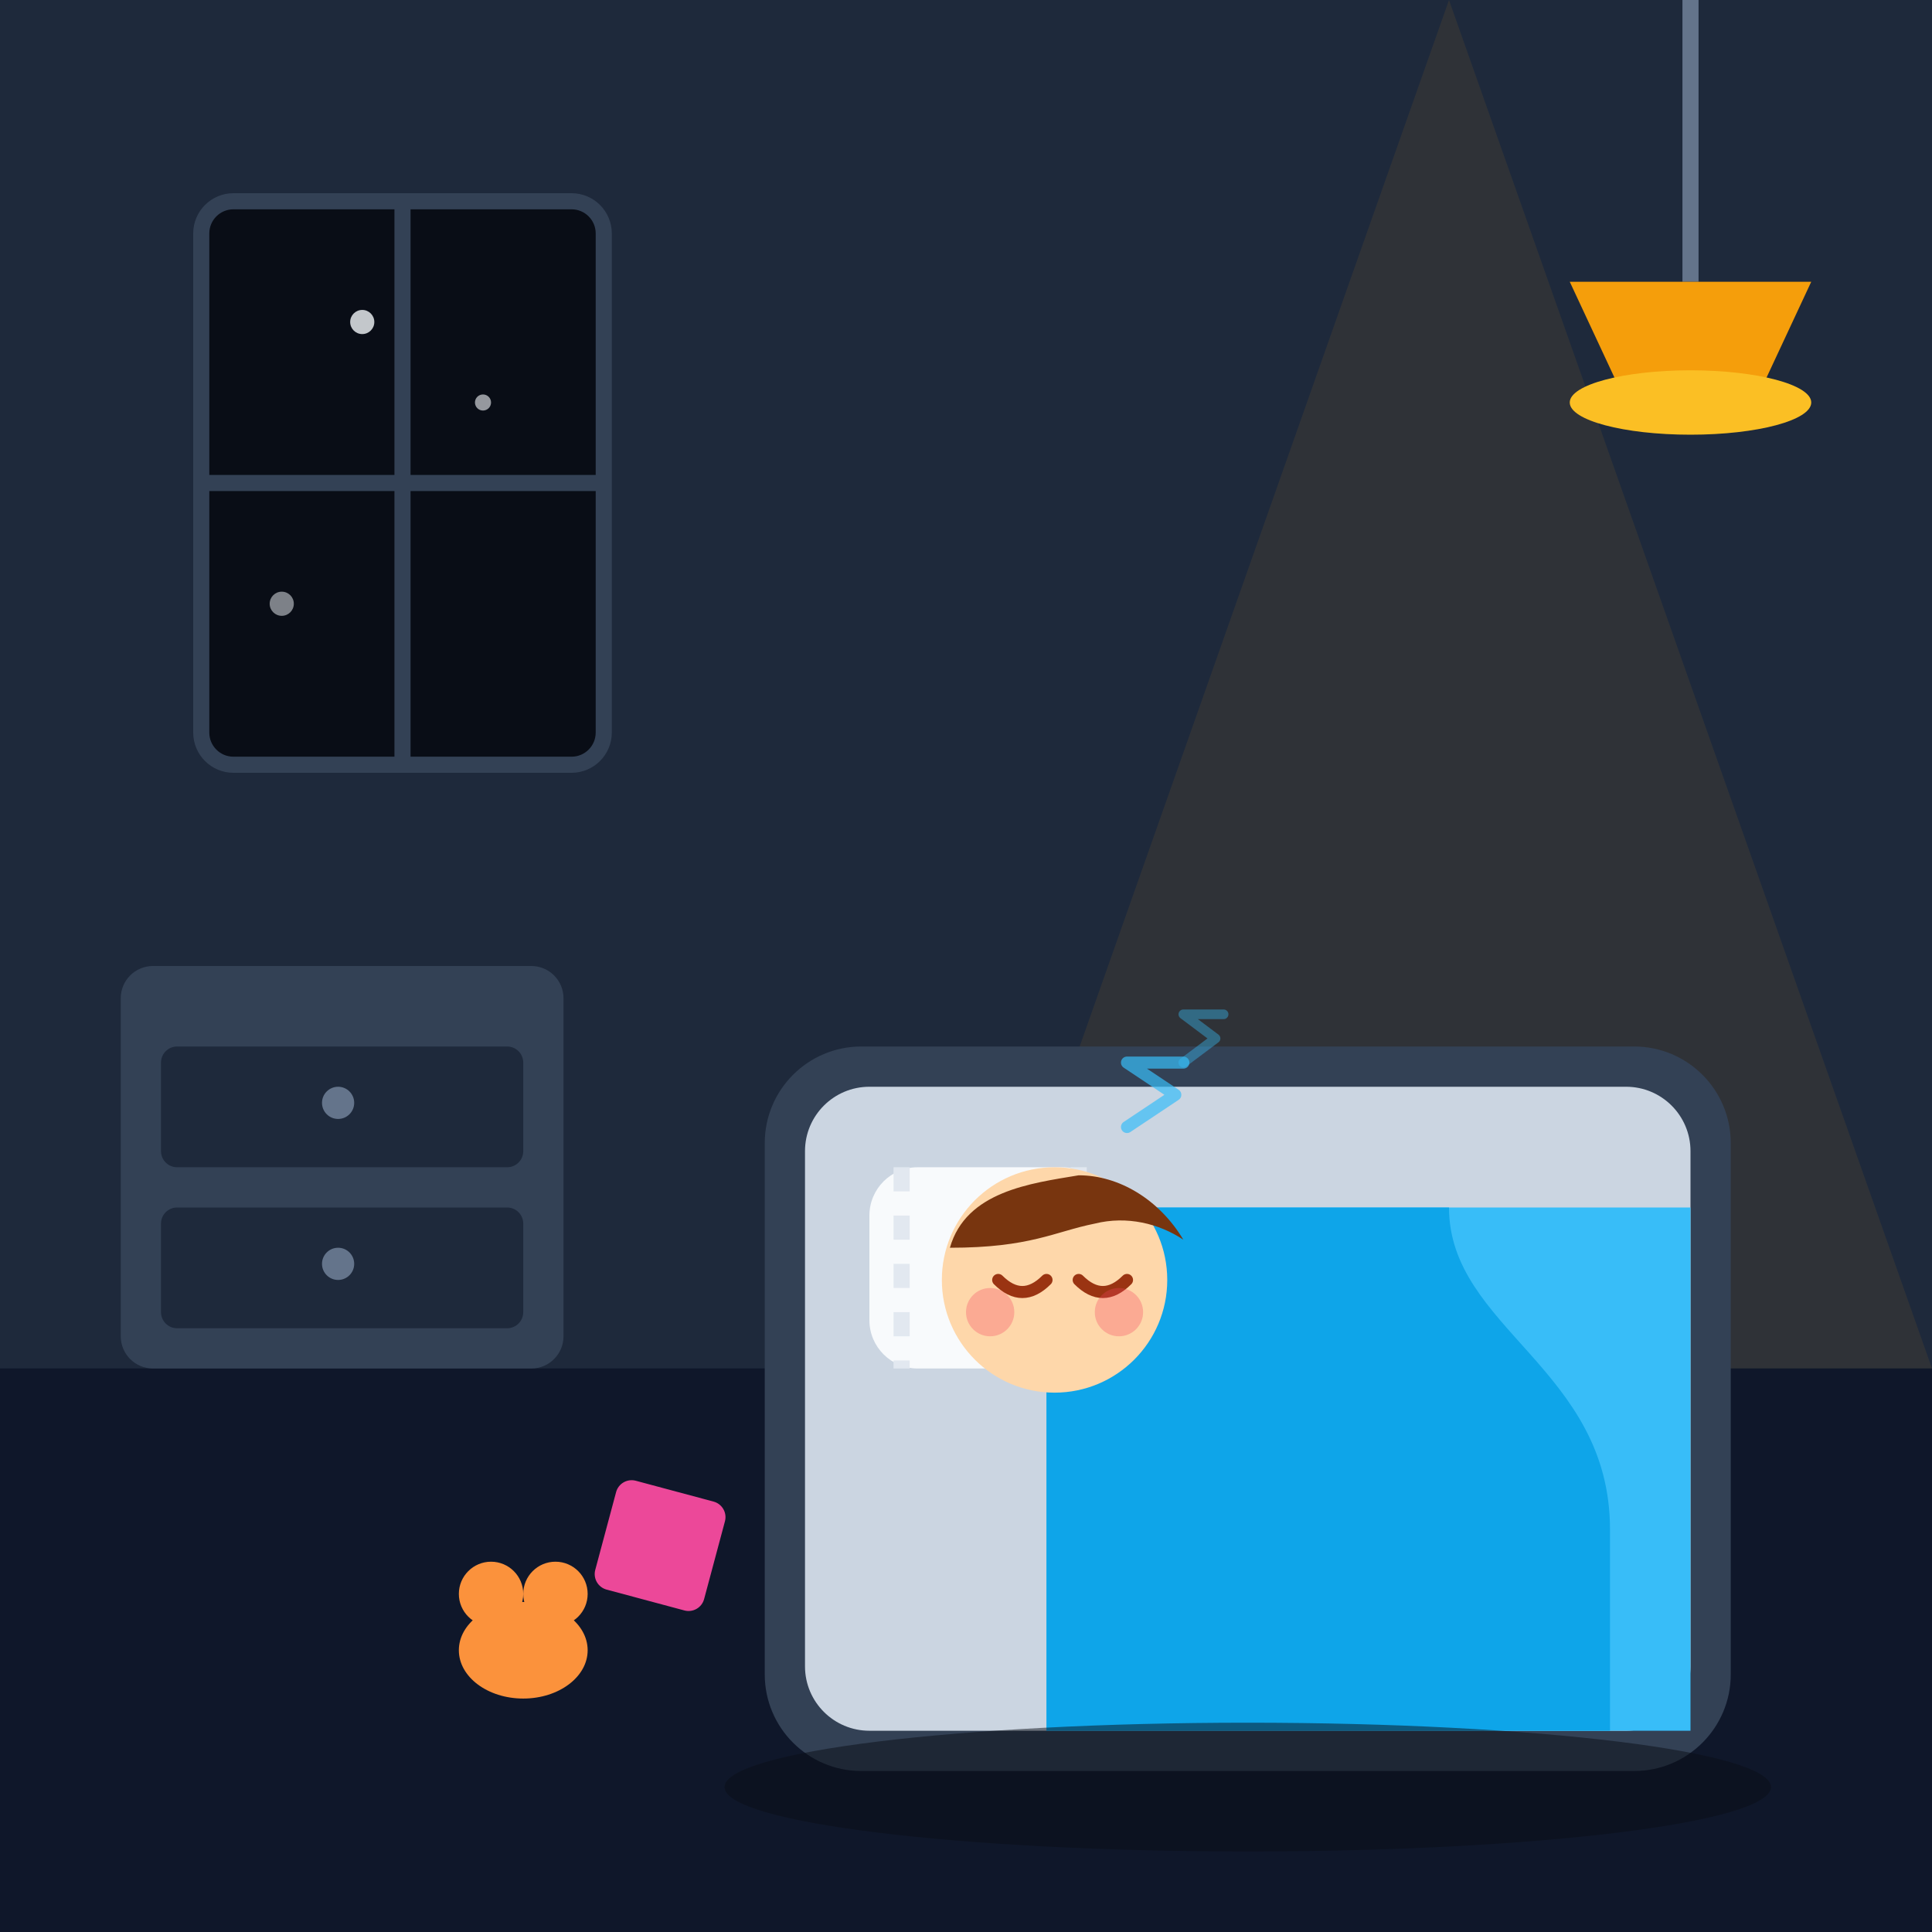
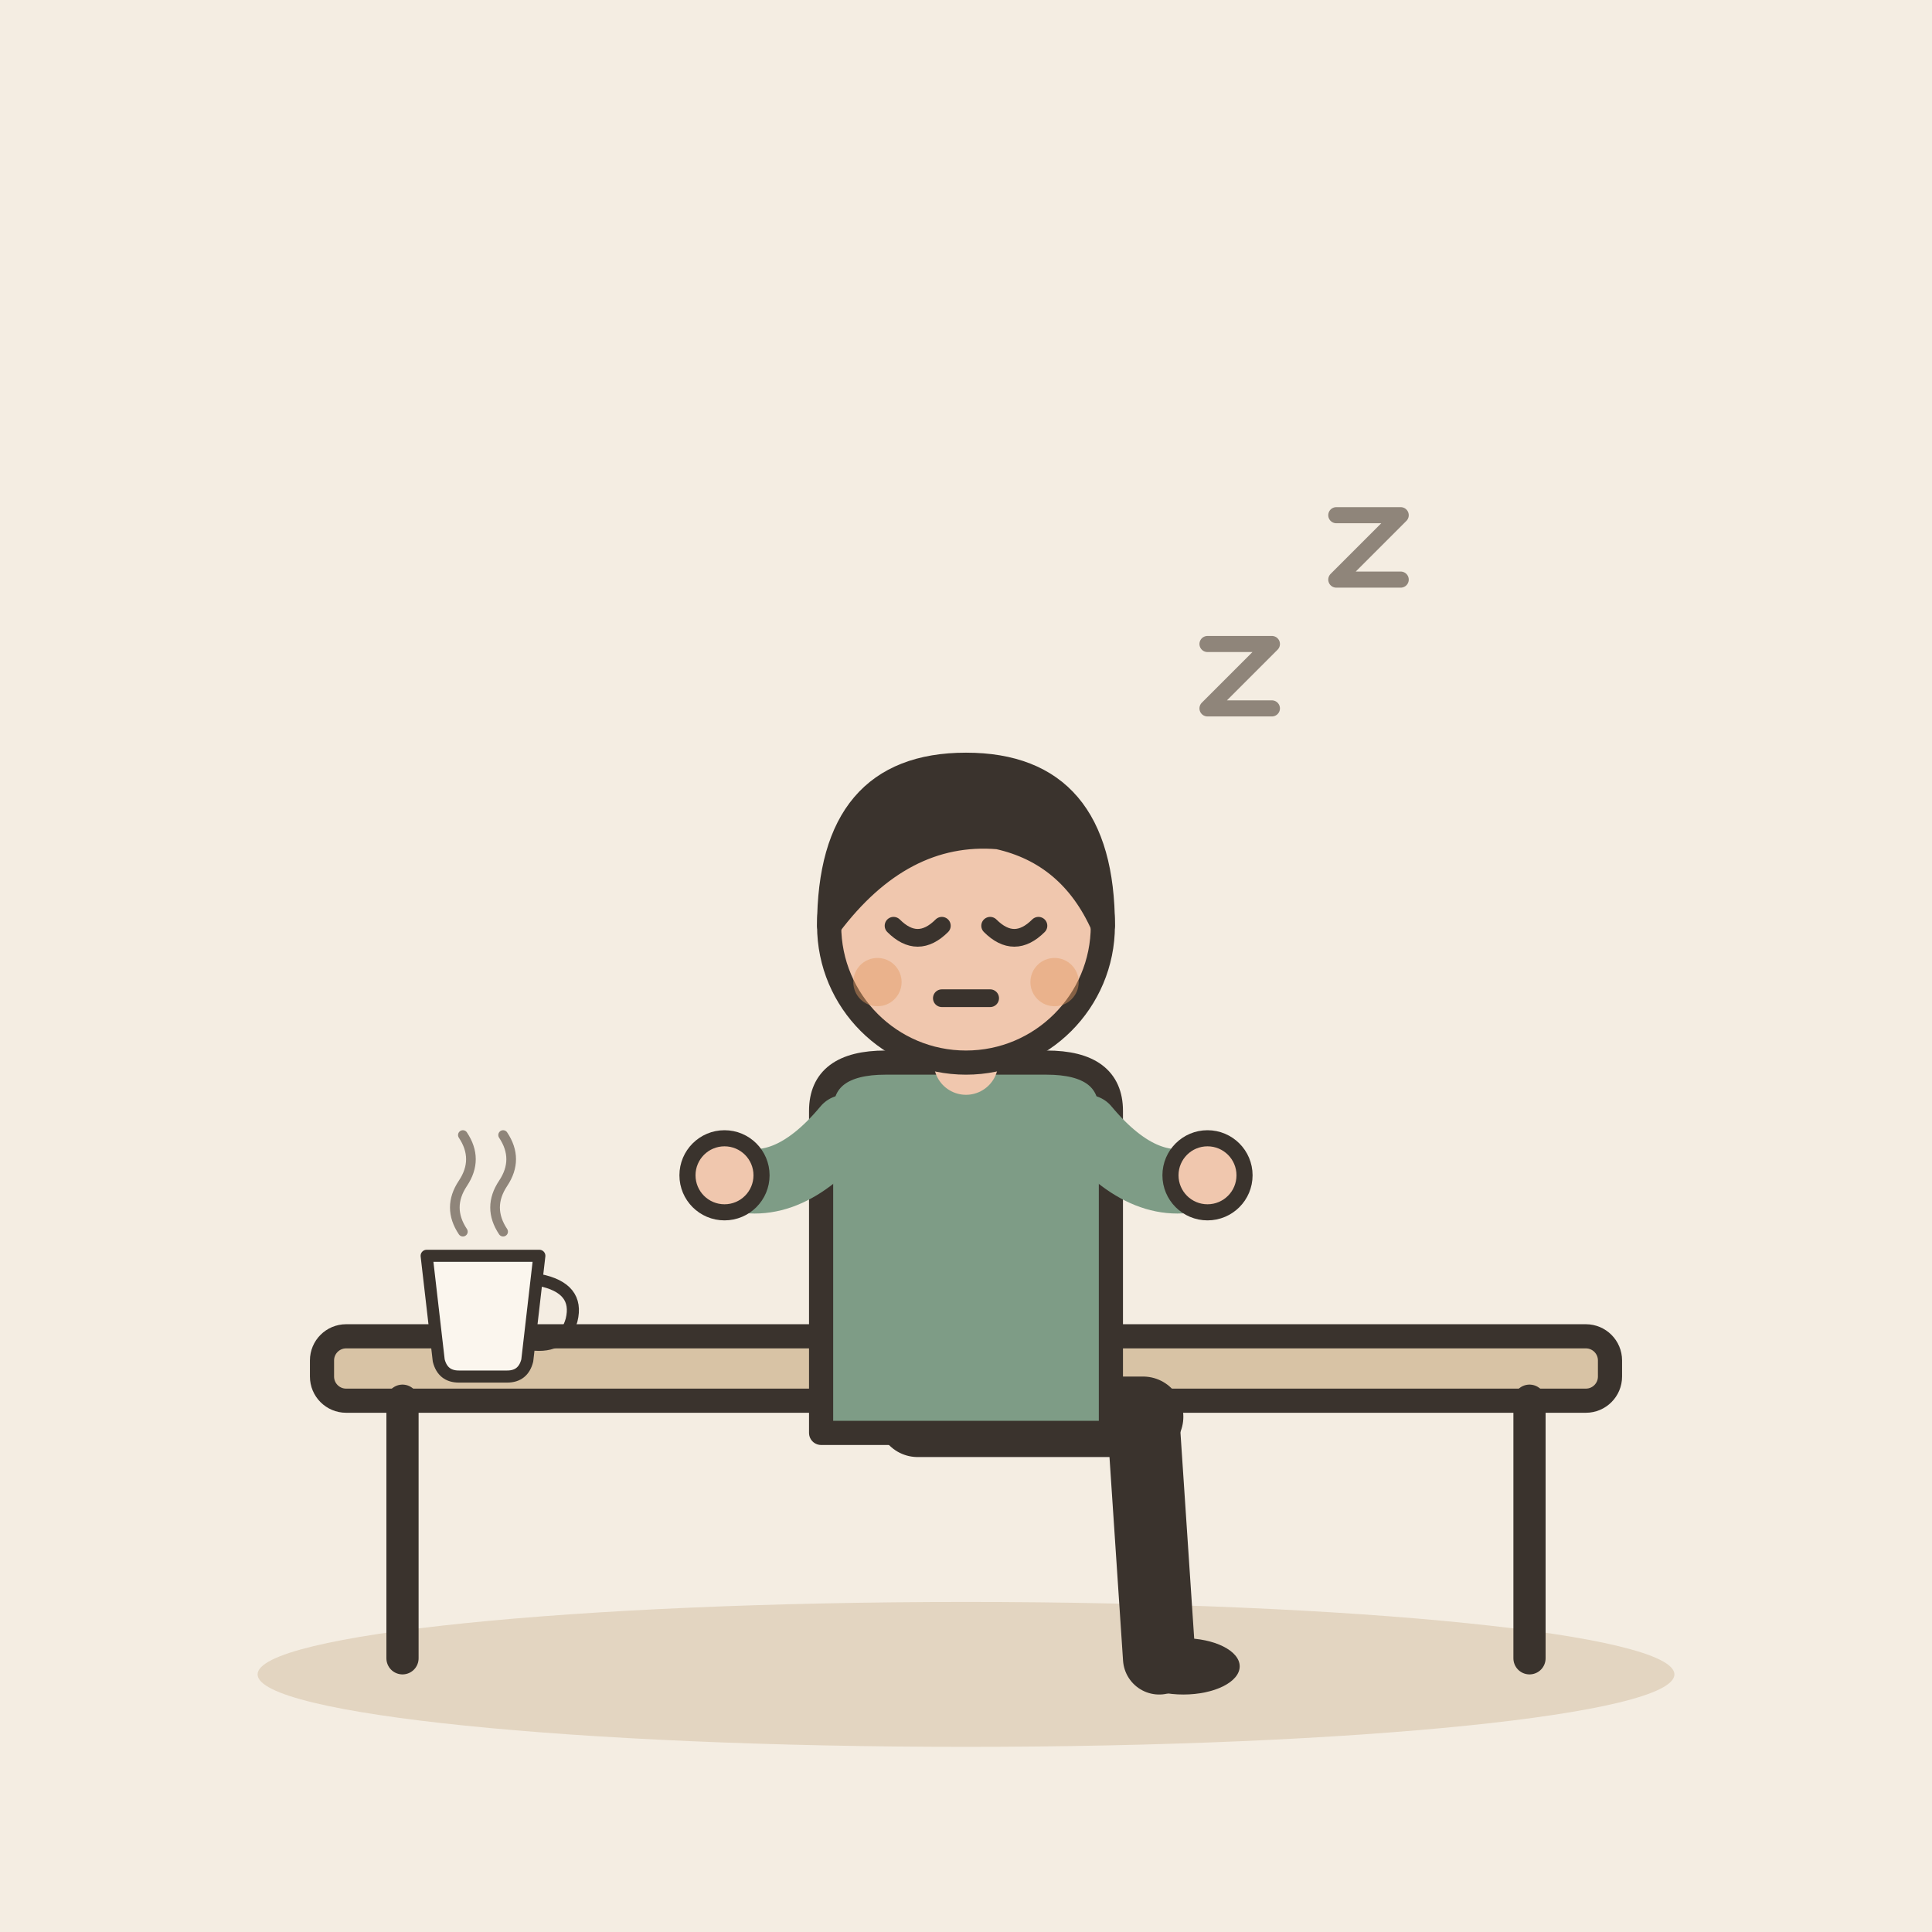
- <svg xmlns="http://www.w3.org/2000/svg" width="240" height="240" viewBox="0 0 240 240">
-   <rect width="240" height="240" rx="24" fill="#0f172a" />
-   <path d="M0 0h240v170H0z" fill="#1e293b" />
-   <path d="M0 170h240v70H0z" fill="#0f172a" />
-   <path d="M180 0l60 170H120z" fill="#f59e0b" opacity="0.08" />
-   <rect x="25" y="25" width="50" height="70" rx="4" fill="#090d16" stroke="#334155" stroke-width="2" />
-   <path d="M50 25v70M25 60h50" stroke="#334155" stroke-width="2" />
-   <circle cx="45" cy="40" r="1.5" fill="#f1f5f9" opacity="0.8" />
-   <circle cx="60" cy="50" r="1" fill="#f1f5f9" opacity="0.6" />
-   <circle cx="35" cy="75" r="1.5" fill="#f1f5f9" opacity="0.5" />
-   <rect x="15" y="120" width="55" height="50" rx="4" fill="#334155" />
-   <rect x="20" y="130" width="45" height="15" rx="2" fill="#1e293b" />
-   <rect x="20" y="150" width="45" height="15" rx="2" fill="#1e293b" />
-   <circle cx="42" cy="137" r="2" fill="#64748b" />
-   <circle cx="42" cy="157" r="2" fill="#64748b" />
-   <rect x="75" y="185" width="14" height="14" rx="2" fill="#ec4899" transform="rotate(15 82 192)" />
-   <rect x="150" y="200" width="12" height="12" rx="2" fill="#38bdf8" transform="rotate(-10 156 206)" />
-   <ellipse cx="65" cy="205" rx="8" ry="6" fill="#fb923c" />
-   <circle cx="61" cy="198" r="4" fill="#fb923c" />
-   <circle cx="69" cy="198" r="4" fill="#fb923c" />
-   <rect x="95" y="130" width="120" height="90" rx="12" fill="#334155" />
-   <rect x="100" y="135" width="110" height="80" rx="8" fill="#cbd5e1" />
-   <path d="M130 150h80v65h-80z" fill="#38bdf8" rx="6" />
-   <path d="M130 150h50c0 15 20 20 20 40v25h-70z" fill="#0ea5e9" rx="6" />
-   <rect x="108" y="145" width="30" height="25" rx="6" fill="#f8fafc" />
-   <path d="M112 145v25M134 145v25" stroke="#e2e8f0" stroke-width="2" stroke-dasharray="3 3" />
-   <g transform="translate(115, 145)">
-     <circle cx="16" cy="14" r="14" fill="#fed7aa" />
-     <path d="M3 10c2-7 10-8 16-9 5 0 10 3 13 8-3-2-7-3-11-2-5 1-8 3-18 3z" fill="#78350f" />
-     <path d="M9 14c2 2 4 2 6 0" stroke="#9a3412" stroke-width="1.5" stroke-linecap="round" fill="none" />
-     <path d="M19 14c2 2 4 2 6 0" stroke="#9a3412" stroke-width="1.5" stroke-linecap="round" fill="none" />
-     <path d="M25 -5l6-4-6-4h7" stroke="#38bdf8" stroke-width="1.5" stroke-linecap="round" stroke-linejoin="round" fill="none" opacity="0.7" />
-     <path d="M32 -13l4-3-4-3h5" stroke="#38bdf8" stroke-width="1.2" stroke-linecap="round" stroke-linejoin="round" fill="none" opacity="0.4" />
-     <circle cx="8" cy="18" r="3" fill="#f43f5e" opacity="0.3" />
-     <circle cx="24" cy="18" r="3" fill="#f43f5e" opacity="0.3" />
+ <svg xmlns="http://www.w3.org/2000/svg" viewBox="0 0 240 240" data-style="editorial">
+   <rect width="240" height="240" fill="#F4EDE2" />
+   <ellipse cx="120" cy="208" rx="88" ry="9" fill="#E3D5C1" />
+   <g transform="translate(120 206)">
+     <rect x="-80" y="-40" width="160" height="8" rx="3" fill="#D8C3A5" stroke="#3A332D" stroke-width="3" stroke-linecap="round" stroke-linejoin="round" />
+     <path d="M-70 -32L-70 0" stroke="#3A332D" stroke-width="4" stroke-linecap="round" fill="none" />
+     <path d="M70 -32L70 0" stroke="#3A332D" stroke-width="4" stroke-linecap="round" fill="none" />
  </g>
-   <ellipse cx="155" cy="222" rx="65" ry="8" fill="#090d16" opacity="0.5" />
-   <path d="M210 0v35" stroke="#64748b" stroke-width="2" />
-   <path d="M195 35h30l-7 15h-16z" fill="#f59e0b" />
-   <ellipse cx="210" cy="50" rx="15" ry="4" fill="#fbbf24" />
+   <g transform="translate(120 176)">
+     <path d="M-6 0L22 0" stroke="#3A332D" stroke-width="10" stroke-linecap="round" fill="none" />
+     <path d="M22 0L24 30" stroke="#3A332D" stroke-width="9" stroke-linecap="round" fill="none" />
+     <ellipse cx="27" cy="31" rx="7" ry="3.5" fill="#3A332D" />
+     <g transform="translate(0 40)" />
+     <path d="M-18 -38Q-18 -44 -10 -44L10 -44Q18 -44 18 -38L18 2L-18 2Z" fill="#7E9C86" stroke="#3A332D" stroke-width="3" stroke-linecap="round" stroke-linejoin="round" />
+     <path d="M-15 -36Q-22.5 -27 -30 -30" fill="none" stroke="#7E9C86" stroke-width="8" stroke-linecap="round" stroke-linejoin="round" />
+     <circle cx="-30" cy="-30" r="4.6" fill="#F0C7AE" stroke="#3A332D" stroke-linecap="round" stroke-linejoin="round" stroke-width="2" />
+     <path d="M15 -36Q22.5 -27 30 -30" fill="none" stroke="#7E9C86" stroke-width="8" stroke-linecap="round" stroke-linejoin="round" />
+     <circle cx="30" cy="-30" r="4.6" fill="#F0C7AE" stroke="#3A332D" stroke-linecap="round" stroke-linejoin="round" stroke-width="2" />
+     <path d="M0 -44L0 -48" stroke="#F0C7AE" stroke-width="8" stroke-linecap="round" fill="none" />
+     <g transform="translate(0 40)">
+       <circle cx="0" cy="-101" r="17" fill="#F0C7AE" stroke="#3A332D" stroke-width="3" stroke-linecap="round" stroke-linejoin="round" />
+       <path d="M-17 -101Q-17 -121 0 -121Q17 -121 17 -101Q13 -110 4 -112Q-8 -113 -17 -101Z" fill="#3A332D" stroke="#3A332D" stroke-width="3" stroke-linecap="round" stroke-linejoin="round" />
+       <path d="M-9 -101Q-6 -98 -3 -101" fill="none" stroke="#3A332D" stroke-width="2.2" stroke-linecap="round" stroke-linejoin="round" />
+       <path d="M3 -101Q6 -98 9 -101" fill="none" stroke="#3A332D" stroke-width="2.2" stroke-linecap="round" stroke-linejoin="round" />
+       <path d="M-3 -92L3 -92" fill="none" stroke="#3A332D" stroke-width="2.2" stroke-linecap="round" stroke-linejoin="round" />
+       <circle cx="-11" cy="-94" r="3" fill="#E39A62" opacity="0.45" />
+       <circle cx="11" cy="-94" r="3" fill="#E39A62" opacity="0.45" />
+     </g>
+   </g>
+   <path d="M150 80l8 0l-8 8l8 0M166 64l8 0l-8 8l8 0" fill="none" stroke="#8F857A" stroke-width="2" stroke-linecap="round" stroke-linejoin="round" />
+   <g transform="translate(60 166) scale(0.5 0.5)">
+     <path d="M-14 -20L14 -20L11 6Q10 10 6 10L-6 10Q-10 10 -11 6Z" fill="#FBF6EE" stroke="#3A332D" stroke-width="3" stroke-linecap="round" stroke-linejoin="round" />
+     <path d="M14 -14Q24 -12 22 -4Q20 3 12 2" fill="none" stroke="#3A332D" stroke-width="3" stroke-linecap="round" stroke-linejoin="round" />
+     <path d="M-5 -26Q-9 -32 -5 -38Q-1 -44 -5 -50" fill="none" stroke="#8F857A" stroke-width="2.4" stroke-linecap="round" stroke-linejoin="round" />
+     <path d="M5 -26Q1 -32 5 -38Q9 -44 5 -50" fill="none" stroke="#8F857A" stroke-width="2.4" stroke-linecap="round" stroke-linejoin="round" />
+   </g>
</svg>
